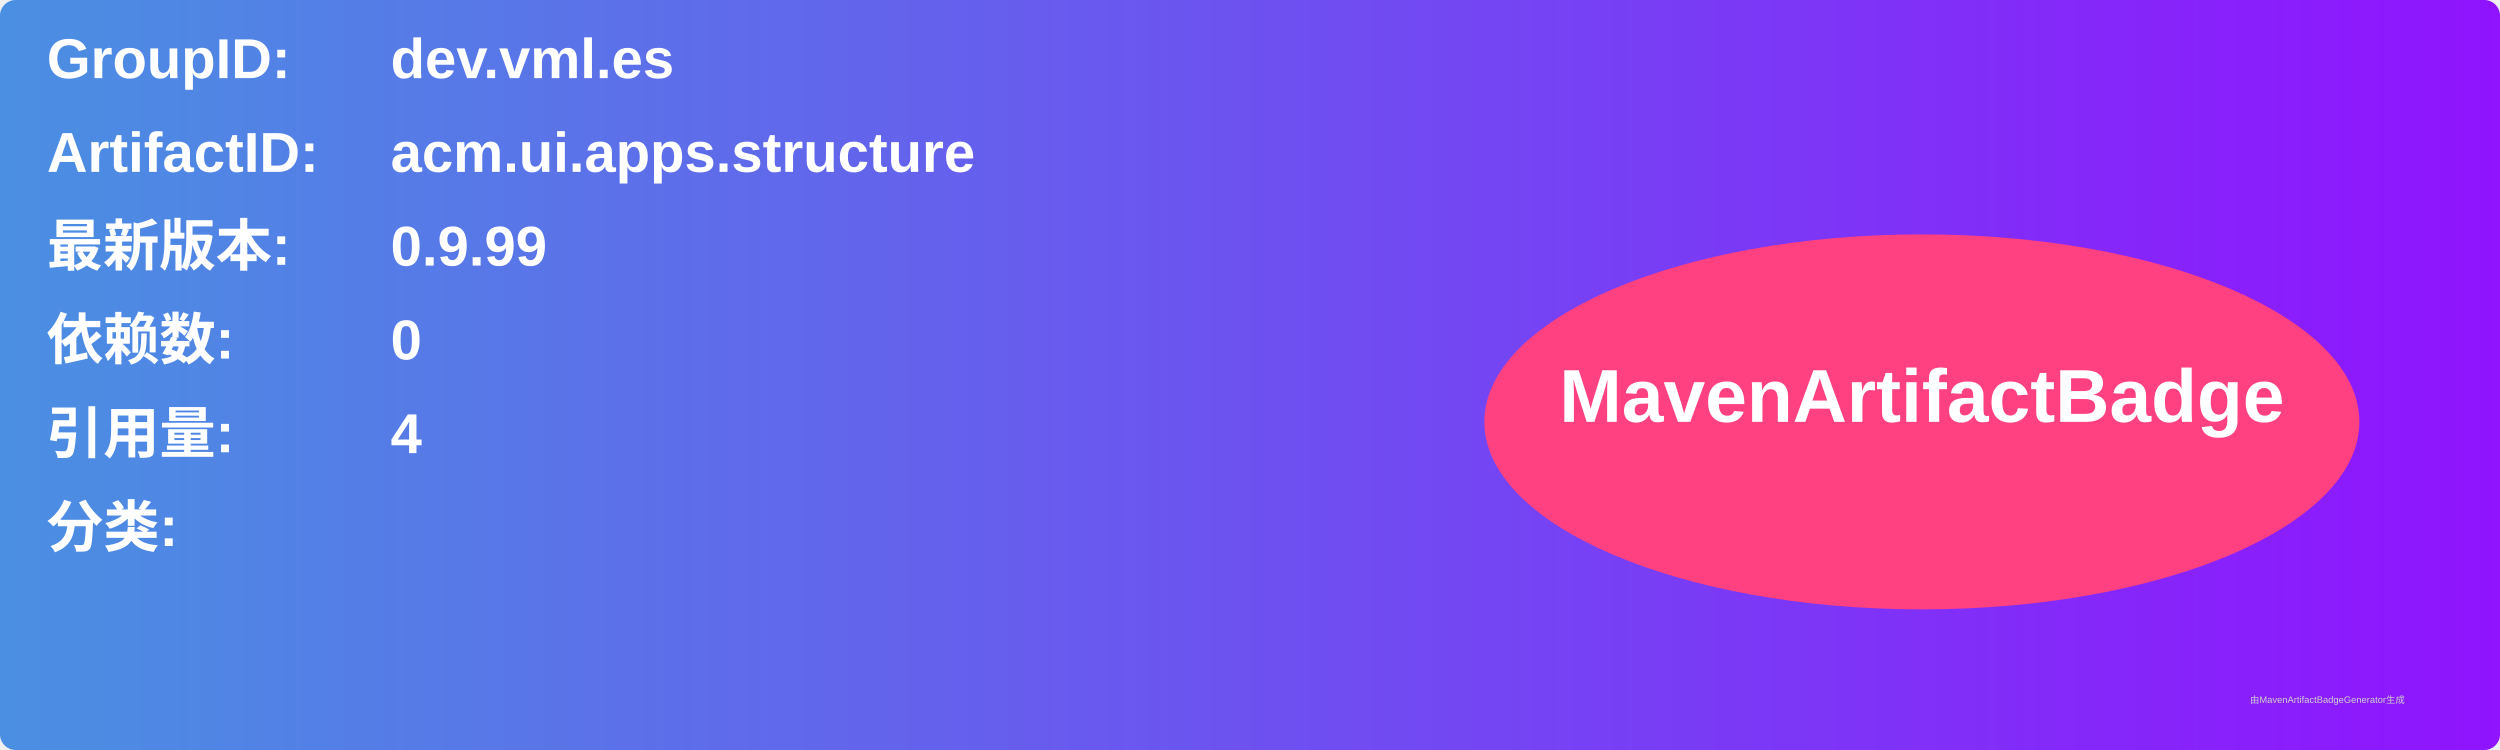
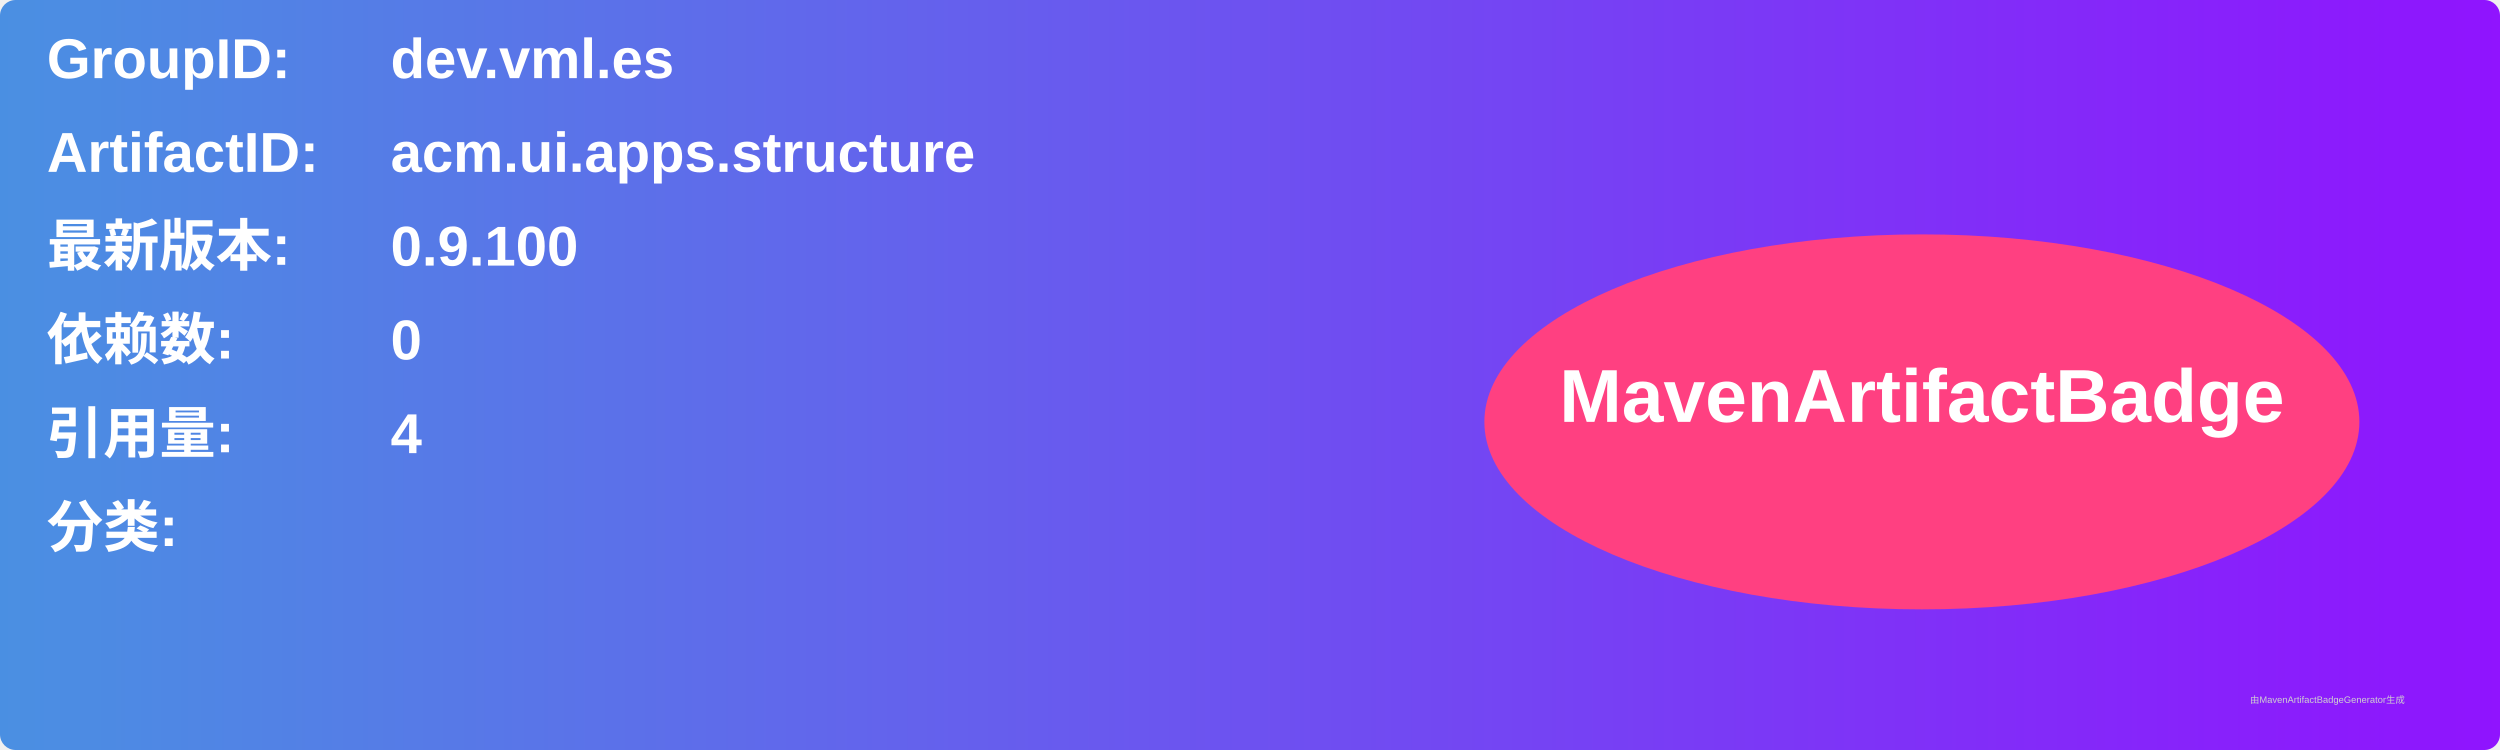
<svg xmlns="http://www.w3.org/2000/svg" width="800" height="240" viewBox="0 0 800 240">
  <linearGradient id="grad" x1="0%" y1="0%" x2="100%" y2="0%">
    <stop offset="0%" stop-color="#4a90e2" />
    <stop offset="100%" stop-color="#9013fe" />
  </linearGradient>
  <rect width="100%" height="100%" rx="5" ry="5" fill="url(#grad)" />
  <g transform="translate(15, 15)">
    <text x="0" y="10" font-family="Arial" font-size="18" fill="white" font-weight="bold" width="260">GroupID:</text>
    <text x="110" y="10" font-family="Arial" font-size="18" fill="white" font-weight="bold" width="460">dev.vml.es</text>
    <text x="0" y="40" font-family="Arial" font-size="18" fill="white" font-weight="bold" width="260">ArtifactID:</text>
    <text x="110" y="40" font-family="Arial" font-size="18" fill="white" font-weight="bold" width="460">acm.ui.apps.structure</text>
    <text x="0" y="70" font-family="Arial" font-size="18" fill="white" font-weight="bold">最新版本:</text>
    <text x="110" y="70" font-family="Arial" font-size="18" fill="white" font-weight="bold">
-       <tspan font-weight="bold">0.9.99</tspan>
+       <tspan font-weight="bold">0.9.100</tspan>
    </text>
    <text x="0" y="100" font-family="Arial" font-size="18" fill="white" font-weight="bold">依赖数: </text>
    <text x="110" y="100" font-family="Arial" font-size="18" fill="white">
      <tspan font-weight="bold">0</tspan>
    </text>
    <text x="0" y="130" font-family="Arial" font-size="18" fill="white" font-weight="bold">引用量: </text>
    <text x="110" y="130" font-family="Arial" font-size="18" fill="white">
      <tspan font-weight="bold">4</tspan>
    </text>
    <text x="0" y="160" font-family="Arial" font-size="18" fill="white" font-weight="bold">分类:</text>
    <text x="10" y="190" font-family="Arial" font-size="10" fill="white">
      <tspan font-weight="bold" />
    </text>
    <ellipse cx="600" cy="120" rx="140" ry="60" fill="#ff4081" />
    <text x="600" y="120" text-anchor="middle" font-family="Arial" font-size="24" fill="white" font-weight="bold">MavenArtifactBadge</text>
  </g>
  <text x="720" y="225" font-family="Arial" font-size="3" fill="#d0d0d0">由MavenArtifactBadgeGenerator生成</text>
</svg>
